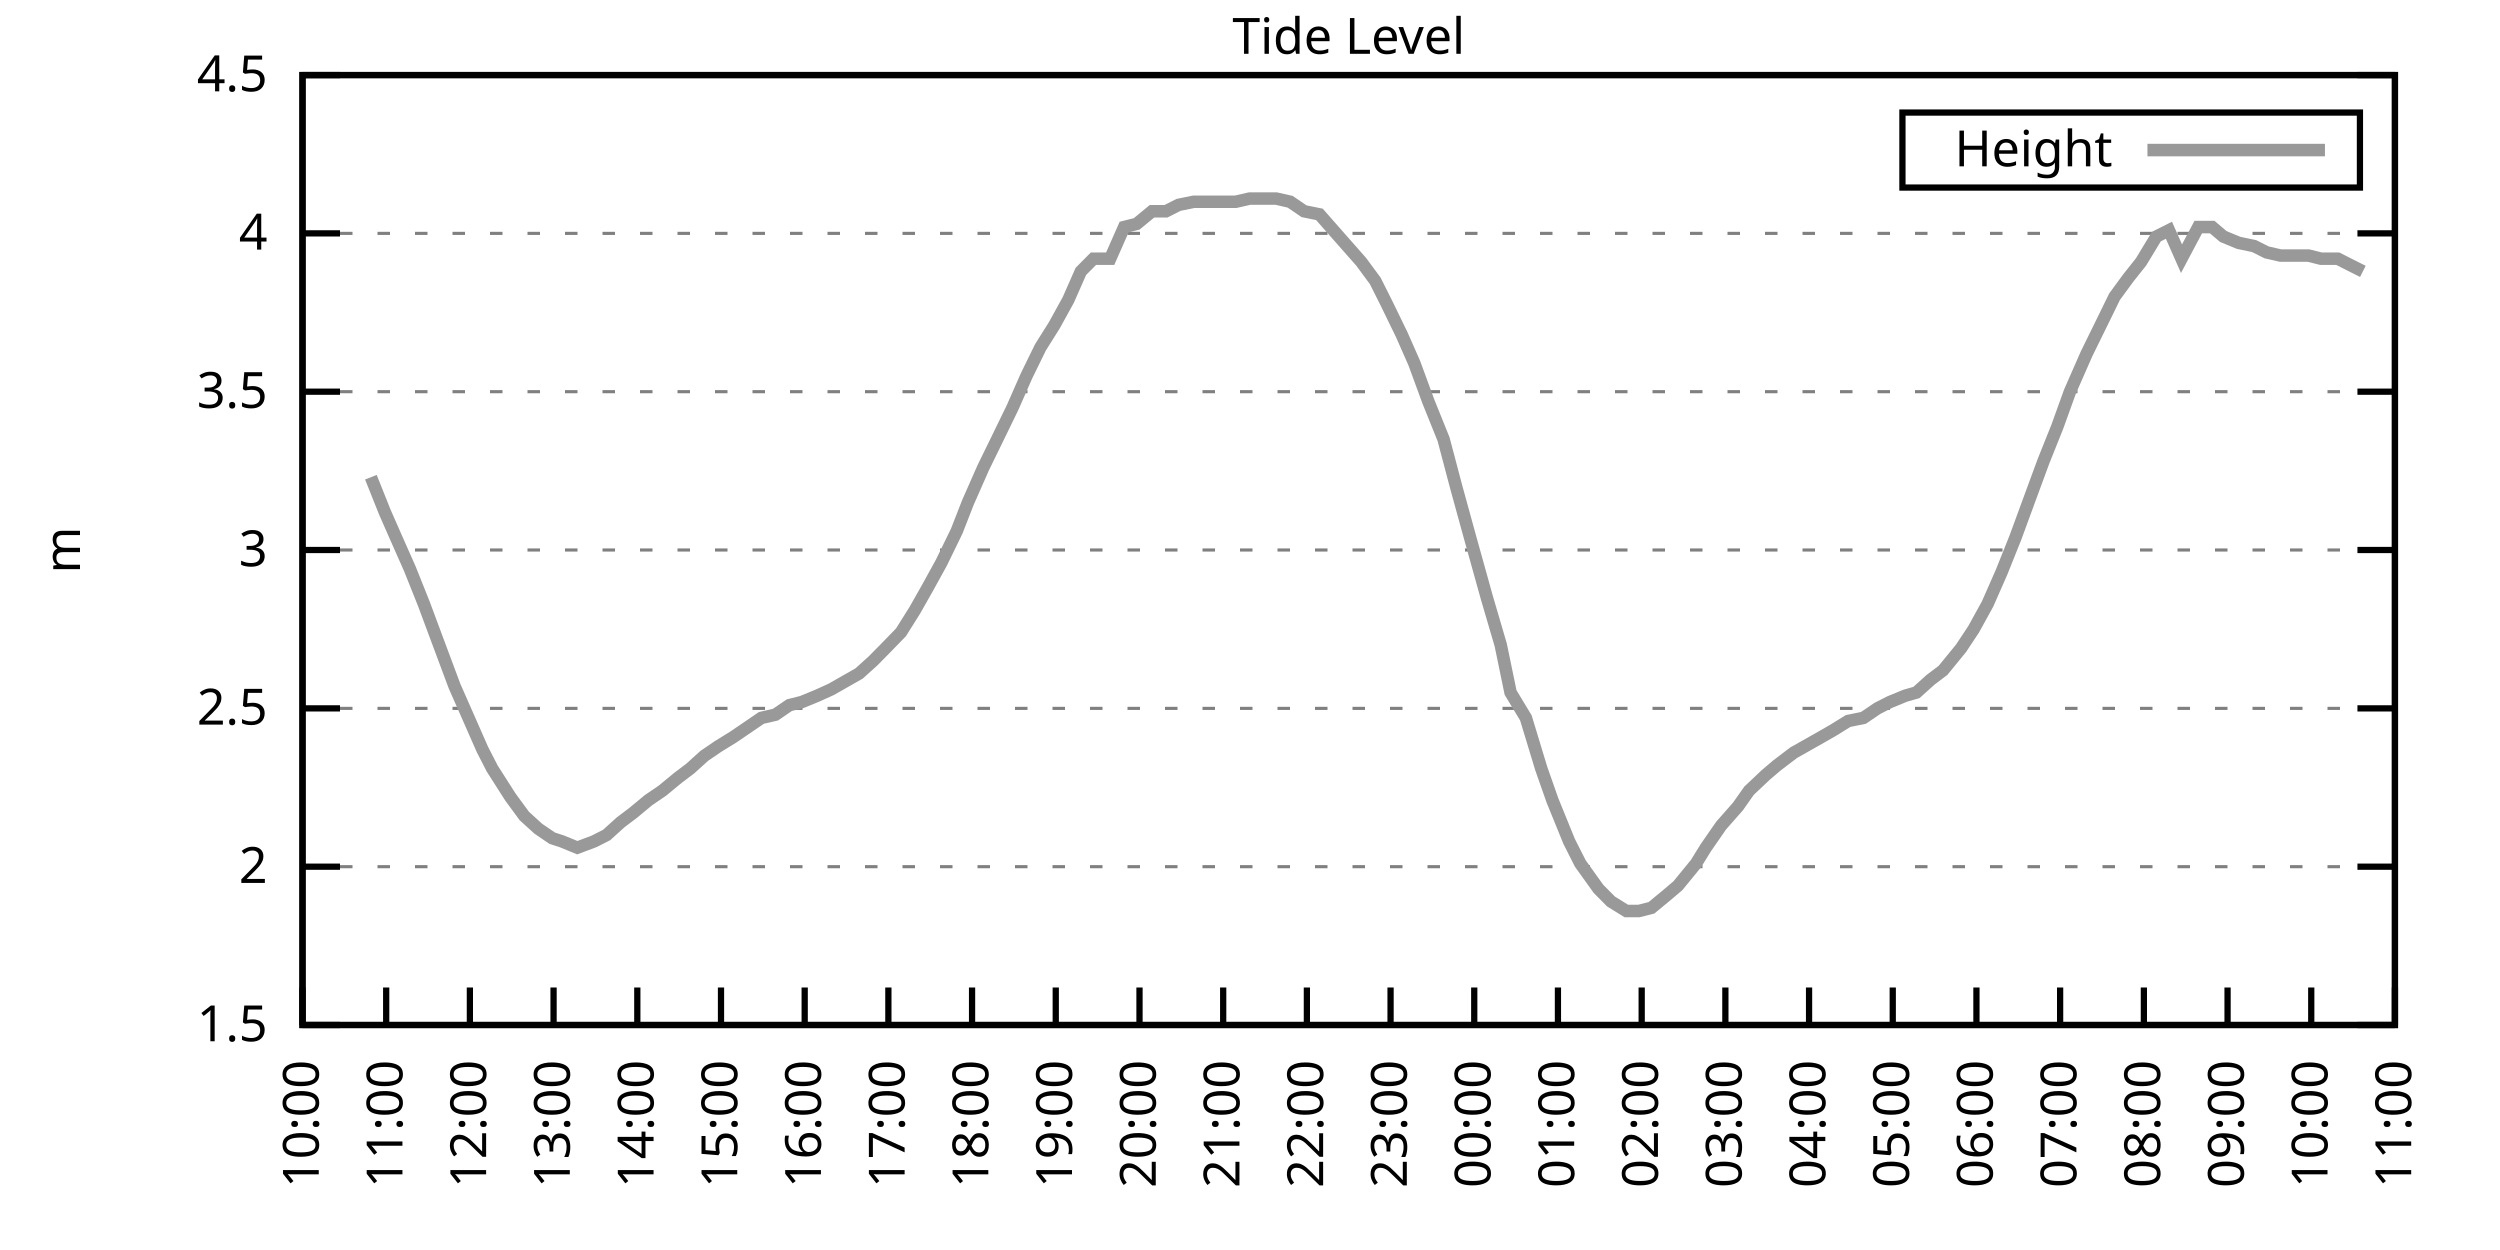
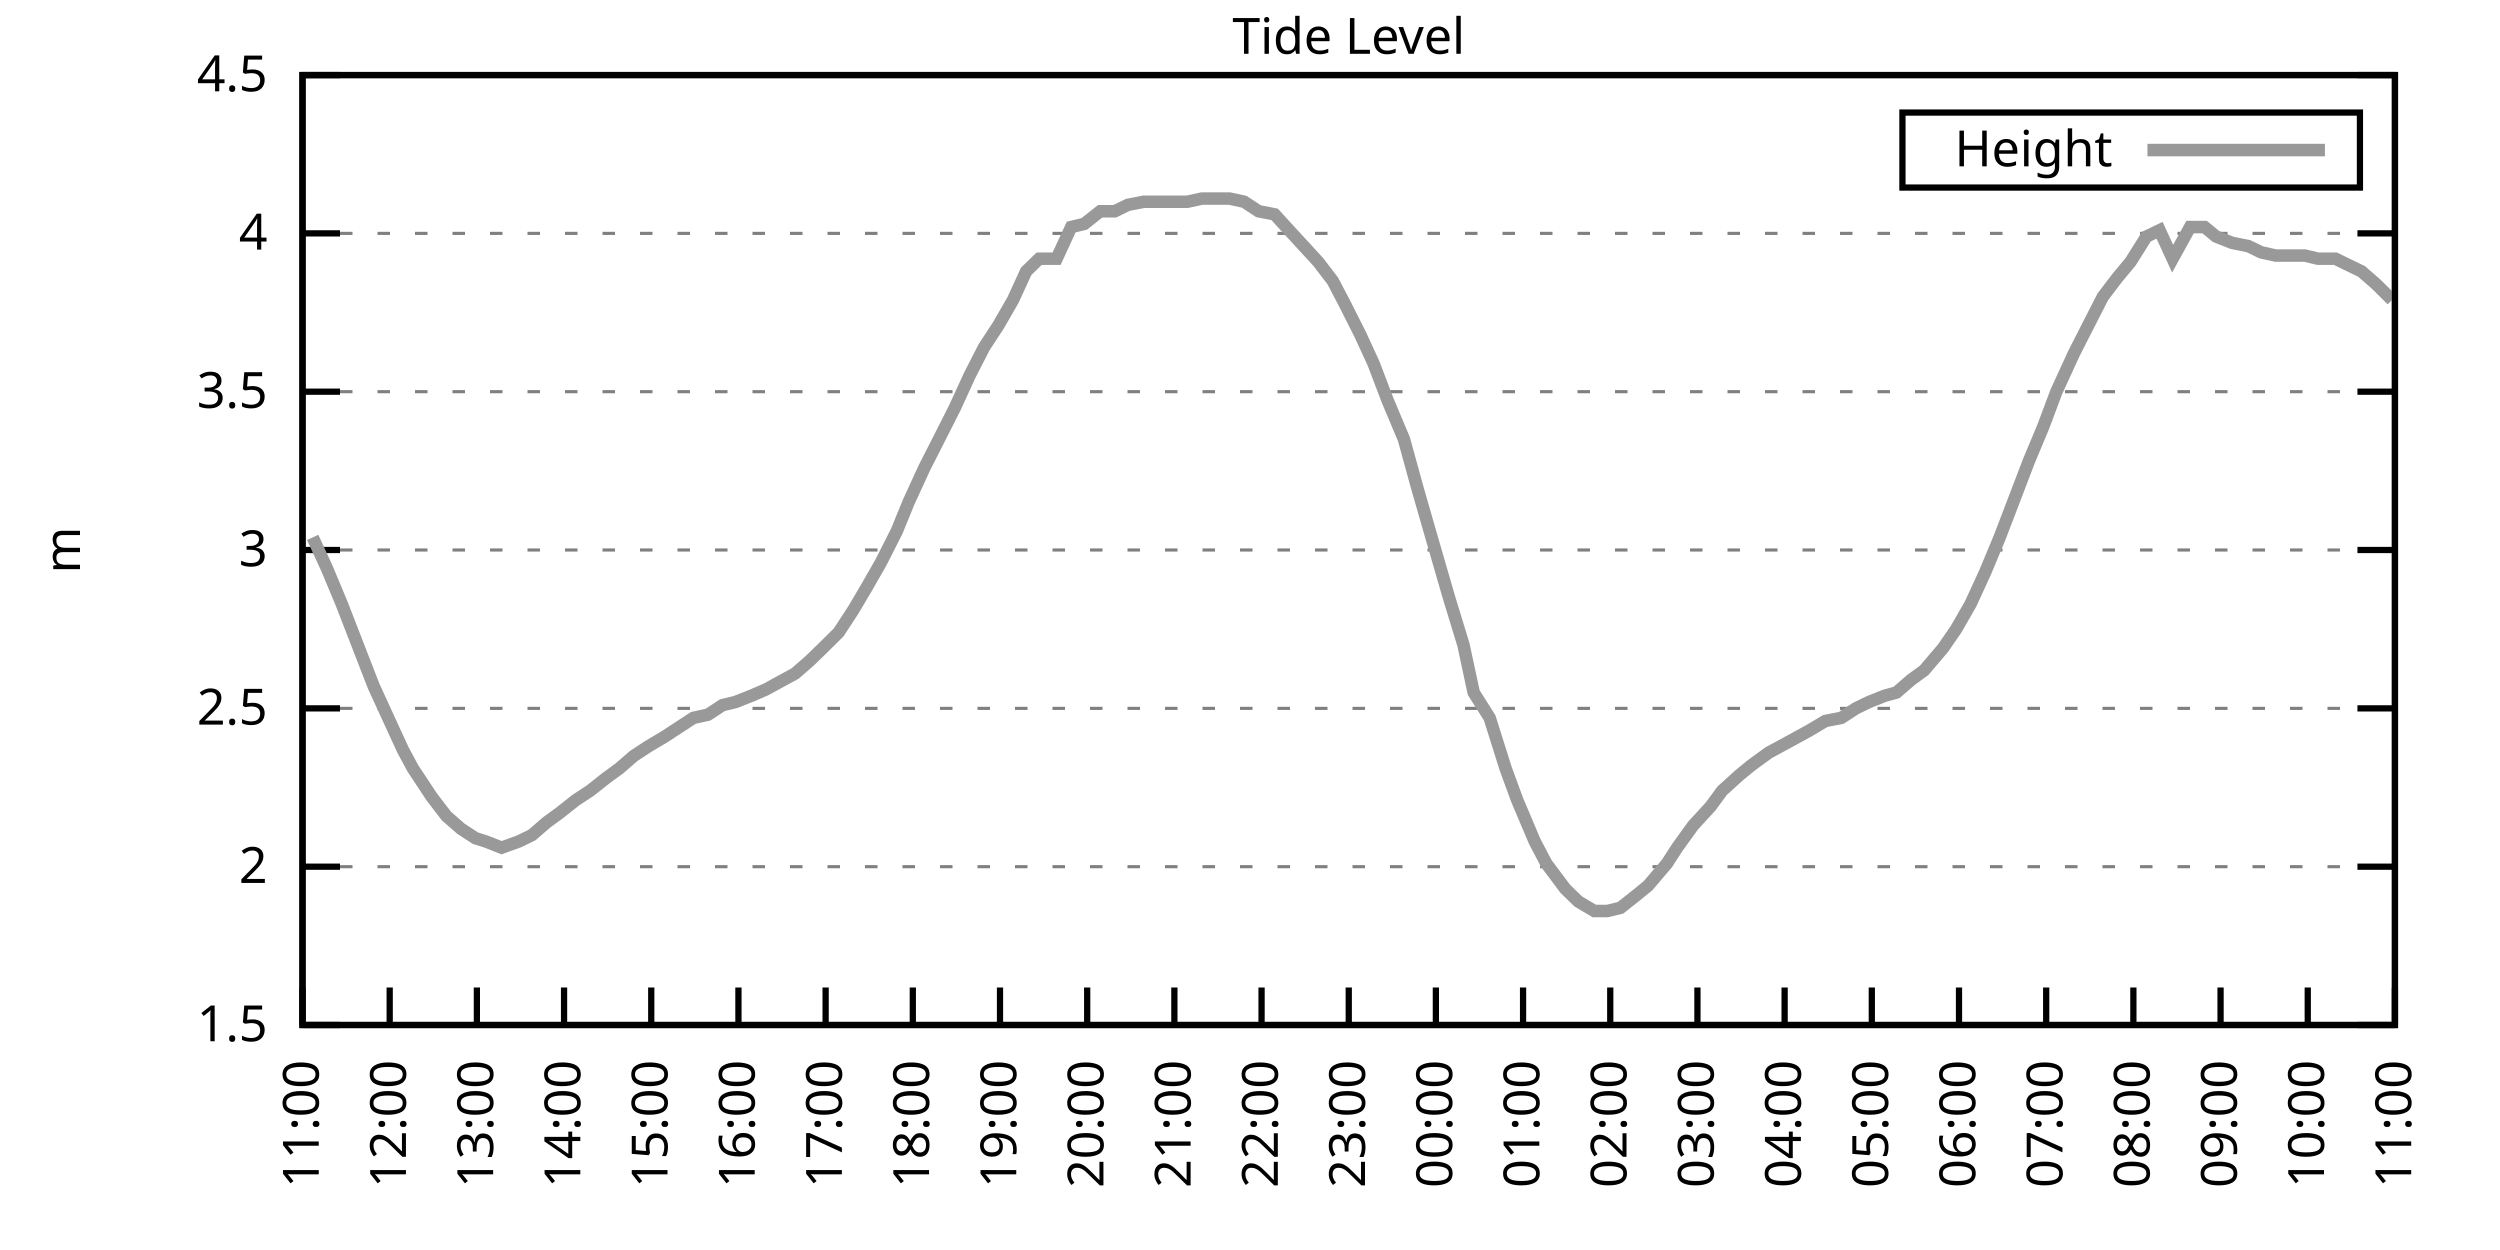
<svg xmlns="http://www.w3.org/2000/svg" xmlns:xlink="http://www.w3.org/1999/xlink" width="400" height="200" viewBox="0 0 400 200">
  <g id="gnuplot_canvas">
    <rect x="0" y="0" width="400" height="200" fill="none" />
    <defs>
      <circle id="gpDot" r="0.5" stroke-width="0.5" stroke="currentColor" />
      <path id="gpPt0" stroke-width="0.333" stroke="currentColor" d="M-1,0 h2 M0,-1 v2" />
      <path id="gpPt1" stroke-width="0.333" stroke="currentColor" d="M-1,-1 L1,1 M1,-1 L-1,1" />
      <path id="gpPt2" stroke-width="0.333" stroke="currentColor" d="M-1,0 L1,0 M0,-1 L0,1 M-1,-1 L1,1 M-1,1 L1,-1" />
      <rect id="gpPt3" stroke-width="0.333" stroke="currentColor" x="-1" y="-1" width="2" height="2" />
      <rect id="gpPt4" stroke-width="0.333" stroke="currentColor" fill="currentColor" x="-1" y="-1" width="2" height="2" />
      <circle id="gpPt5" stroke-width="0.333" stroke="currentColor" cx="0" cy="0" r="1" />
      <use xlink:href="#gpPt5" id="gpPt6" fill="currentColor" stroke="none" />
      <path id="gpPt7" stroke-width="0.333" stroke="currentColor" d="M0,-1.33 L-1.33,0.67 L1.33,0.67 z" />
      <use xlink:href="#gpPt7" id="gpPt8" fill="currentColor" stroke="none" />
      <use xlink:href="#gpPt7" id="gpPt9" stroke="currentColor" transform="rotate(180)" />
      <use xlink:href="#gpPt9" id="gpPt10" fill="currentColor" stroke="none" />
      <use xlink:href="#gpPt3" id="gpPt11" stroke="currentColor" transform="rotate(45)" />
      <use xlink:href="#gpPt11" id="gpPt12" fill="currentColor" stroke="none" />
      <path id="gpPt13" stroke-width="0.333" stroke="currentColor" d="M0,1.330 L1.265,0.411 L0.782,-1.067 L-0.782,-1.076 L-1.265,0.411 z" />
      <use xlink:href="#gpPt13" id="gpPt14" fill="currentColor" stroke="none" />
      <filter id="textbox" filterUnits="objectBoundingBox" x="0" y="0" height="1" width="1">
        <feFlood flood-color="white" flood-opacity="1" result="bgnd" />
        <feComposite in="SourceGraphic" in2="bgnd" operator="atop" />
      </filter>
      <filter id="greybox" filterUnits="objectBoundingBox" x="0" y="0" height="1" width="1">
        <feFlood flood-color="lightgrey" flood-opacity="1" result="grey" />
        <feComposite in="SourceGraphic" in2="grey" operator="atop" />
      </filter>
    </defs>
    <g fill="none" color="white" stroke="currentColor" stroke-width="1.00" stroke-linecap="butt" stroke-linejoin="miter">
</g>
    <g fill="none" color="black" stroke="currentColor" stroke-width="1.00" stroke-linecap="butt" stroke-linejoin="miter">
      <g stroke="none" shape-rendering="crispEdges">
        <polygon fill="rgb(255, 255, 255)" points="48.40,164.00 383.18,164.00 383.18,12.02 48.40,12.02 " />
      </g>
    </g>
    <g fill="none" color="black" stroke="currentColor" stroke-width="1.00" stroke-linecap="butt" stroke-linejoin="miter">
</g>
    <g fill="none" color="black" stroke="black" stroke-width="0.50" stroke-linecap="butt" stroke-linejoin="miter">
</g>
    <g fill="none" color="gray" stroke="currentColor" stroke-width="0.50" stroke-linecap="butt" stroke-linejoin="miter">
      <path stroke="gray" stroke-dasharray="2,4" class="gridline" d="M48.40,164.00 L383.19,164.00  " />
    </g>
    <g fill="none" color="gray" stroke="gray" stroke-width="1.00" stroke-linecap="butt" stroke-linejoin="miter">
</g>
    <g fill="none" color="black" stroke="currentColor" stroke-width="1.00" stroke-linecap="butt" stroke-linejoin="miter">
      <path stroke="black" d="M48.40,164.00 L54.40,164.00 M383.19,164.00 L377.19,164.00  " />
      <g transform="translate(42.80,166.60)" stroke="none" fill="black" font-family="Sans" font-size="8.00" text-anchor="end">
        <text>
          <tspan font-family="Sans"> 1.5</tspan>
        </text>
      </g>
    </g>
    <g fill="none" color="black" stroke="currentColor" stroke-width="1.00" stroke-linecap="butt" stroke-linejoin="miter">
</g>
    <g fill="none" color="black" stroke="black" stroke-width="0.50" stroke-linecap="butt" stroke-linejoin="miter">
</g>
    <g fill="none" color="gray" stroke="currentColor" stroke-width="0.50" stroke-linecap="butt" stroke-linejoin="miter">
      <path stroke="gray" stroke-dasharray="2,4" class="gridline" d="M48.40,138.67 L383.19,138.67  " />
    </g>
    <g fill="none" color="gray" stroke="gray" stroke-width="1.00" stroke-linecap="butt" stroke-linejoin="miter">
</g>
    <g fill="none" color="black" stroke="currentColor" stroke-width="1.00" stroke-linecap="butt" stroke-linejoin="miter">
      <path stroke="black" d="M48.40,138.67 L54.40,138.67 M383.19,138.67 L377.19,138.67  " />
      <g transform="translate(42.80,141.27)" stroke="none" fill="black" font-family="Sans" font-size="8.00" text-anchor="end">
        <text>
          <tspan font-family="Sans"> 2</tspan>
        </text>
      </g>
    </g>
    <g fill="none" color="black" stroke="currentColor" stroke-width="1.00" stroke-linecap="butt" stroke-linejoin="miter">
</g>
    <g fill="none" color="black" stroke="black" stroke-width="0.50" stroke-linecap="butt" stroke-linejoin="miter">
</g>
    <g fill="none" color="gray" stroke="currentColor" stroke-width="0.50" stroke-linecap="butt" stroke-linejoin="miter">
      <path stroke="gray" stroke-dasharray="2,4" class="gridline" d="M48.40,113.34 L383.19,113.34  " />
    </g>
    <g fill="none" color="gray" stroke="gray" stroke-width="1.00" stroke-linecap="butt" stroke-linejoin="miter">
</g>
    <g fill="none" color="black" stroke="currentColor" stroke-width="1.00" stroke-linecap="butt" stroke-linejoin="miter">
      <path stroke="black" d="M48.40,113.34 L54.40,113.34 M383.19,113.34 L377.19,113.34  " />
      <g transform="translate(42.80,115.94)" stroke="none" fill="black" font-family="Sans" font-size="8.00" text-anchor="end">
        <text>
          <tspan font-family="Sans"> 2.5</tspan>
        </text>
      </g>
    </g>
    <g fill="none" color="black" stroke="currentColor" stroke-width="1.00" stroke-linecap="butt" stroke-linejoin="miter">
</g>
    <g fill="none" color="black" stroke="black" stroke-width="0.50" stroke-linecap="butt" stroke-linejoin="miter">
</g>
    <g fill="none" color="gray" stroke="currentColor" stroke-width="0.50" stroke-linecap="butt" stroke-linejoin="miter">
      <path stroke="gray" stroke-dasharray="2,4" class="gridline" d="M48.40,88.00 L383.19,88.00  " />
    </g>
    <g fill="none" color="gray" stroke="gray" stroke-width="1.00" stroke-linecap="butt" stroke-linejoin="miter">
</g>
    <g fill="none" color="black" stroke="currentColor" stroke-width="1.00" stroke-linecap="butt" stroke-linejoin="miter">
      <path stroke="black" d="M48.40,88.00 L54.40,88.00 M383.19,88.00 L377.19,88.00  " />
      <g transform="translate(42.80,90.60)" stroke="none" fill="black" font-family="Sans" font-size="8.00" text-anchor="end">
        <text>
          <tspan font-family="Sans"> 3</tspan>
        </text>
      </g>
    </g>
    <g fill="none" color="black" stroke="currentColor" stroke-width="1.00" stroke-linecap="butt" stroke-linejoin="miter">
</g>
    <g fill="none" color="black" stroke="black" stroke-width="0.50" stroke-linecap="butt" stroke-linejoin="miter">
</g>
    <g fill="none" color="gray" stroke="currentColor" stroke-width="0.50" stroke-linecap="butt" stroke-linejoin="miter">
      <path stroke="gray" stroke-dasharray="2,4" class="gridline" d="M48.40,62.67 L383.19,62.67  " />
    </g>
    <g fill="none" color="gray" stroke="gray" stroke-width="1.00" stroke-linecap="butt" stroke-linejoin="miter">
</g>
    <g fill="none" color="black" stroke="currentColor" stroke-width="1.00" stroke-linecap="butt" stroke-linejoin="miter">
      <path stroke="black" d="M48.40,62.67 L54.40,62.67 M383.19,62.67 L377.19,62.67  " />
      <g transform="translate(42.80,65.27)" stroke="none" fill="black" font-family="Sans" font-size="8.00" text-anchor="end">
        <text>
          <tspan font-family="Sans"> 3.5</tspan>
        </text>
      </g>
    </g>
    <g fill="none" color="black" stroke="currentColor" stroke-width="1.00" stroke-linecap="butt" stroke-linejoin="miter">
</g>
    <g fill="none" color="black" stroke="black" stroke-width="0.50" stroke-linecap="butt" stroke-linejoin="miter">
</g>
    <g fill="none" color="gray" stroke="currentColor" stroke-width="0.50" stroke-linecap="butt" stroke-linejoin="miter">
      <path stroke="gray" stroke-dasharray="2,4" class="gridline" d="M48.40,37.34 L383.19,37.34  " />
    </g>
    <g fill="none" color="gray" stroke="gray" stroke-width="1.00" stroke-linecap="butt" stroke-linejoin="miter">
</g>
    <g fill="none" color="black" stroke="currentColor" stroke-width="1.00" stroke-linecap="butt" stroke-linejoin="miter">
      <path stroke="black" d="M48.40,37.34 L54.40,37.34 M383.19,37.34 L377.19,37.34  " />
      <g transform="translate(42.80,39.94)" stroke="none" fill="black" font-family="Sans" font-size="8.00" text-anchor="end">
        <text>
          <tspan font-family="Sans"> 4</tspan>
        </text>
      </g>
    </g>
    <g fill="none" color="black" stroke="currentColor" stroke-width="1.00" stroke-linecap="butt" stroke-linejoin="miter">
</g>
    <g fill="none" color="black" stroke="black" stroke-width="0.50" stroke-linecap="butt" stroke-linejoin="miter">
</g>
    <g fill="none" color="gray" stroke="currentColor" stroke-width="0.50" stroke-linecap="butt" stroke-linejoin="miter">
      <path stroke="gray" stroke-dasharray="2,4" class="gridline" d="M48.40,12.01 L383.19,12.01  " />
    </g>
    <g fill="none" color="gray" stroke="gray" stroke-width="1.00" stroke-linecap="butt" stroke-linejoin="miter">
</g>
    <g fill="none" color="black" stroke="currentColor" stroke-width="1.00" stroke-linecap="butt" stroke-linejoin="miter">
      <path stroke="black" d="M48.40,12.01 L54.40,12.01 M383.19,12.01 L377.19,12.01  " />
      <g transform="translate(42.80,14.61)" stroke="none" fill="black" font-family="Sans" font-size="8.00" text-anchor="end">
        <text>
          <tspan font-family="Sans"> 4.5</tspan>
        </text>
      </g>
    </g>
    <g fill="none" color="black" stroke="currentColor" stroke-width="1.00" stroke-linecap="butt" stroke-linejoin="miter">
      <path stroke="black" d="M48.40,164.00 L48.40,158.00  " />
      <g transform="translate(51.00,169.60) rotate(270.00)" stroke="none" fill="black" font-family="Sans" font-size="8.00" text-anchor="end">
        <text>
-           <tspan font-family="Sans">10:00</tspan>
-         </text>
-       </g>
-     </g>
-     <g fill="none" color="black" stroke="currentColor" stroke-width="1.00" stroke-linecap="butt" stroke-linejoin="miter">
-       <path stroke="black" d="M61.79,164.00 L61.79,158.00  " />
-       <g transform="translate(64.39,169.60) rotate(270.00)" stroke="none" fill="black" font-family="Sans" font-size="8.00" text-anchor="end">
-         <text>
          <tspan font-family="Sans">11:00</tspan>
        </text>
      </g>
    </g>
    <g fill="none" color="black" stroke="currentColor" stroke-width="1.00" stroke-linecap="butt" stroke-linejoin="miter">
-       <path stroke="black" d="M75.18,164.00 L75.18,158.00  " />
-       <g transform="translate(77.78,169.60) rotate(270.00)" stroke="none" fill="black" font-family="Sans" font-size="8.00" text-anchor="end">
+       <path stroke="black" d="M62.35,164.00 L62.35,158.00  " />
+       <g transform="translate(64.95,169.60) rotate(270.00)" stroke="none" fill="black" font-family="Sans" font-size="8.00" text-anchor="end">
        <text>
          <tspan font-family="Sans">12:00</tspan>
        </text>
      </g>
    </g>
    <g fill="none" color="black" stroke="currentColor" stroke-width="1.00" stroke-linecap="butt" stroke-linejoin="miter">
-       <path stroke="black" d="M88.57,164.00 L88.57,158.00  " />
-       <g transform="translate(91.17,169.60) rotate(270.00)" stroke="none" fill="black" font-family="Sans" font-size="8.00" text-anchor="end">
+       <path stroke="black" d="M76.30,164.00 L76.30,158.00  " />
+       <g transform="translate(78.90,169.60) rotate(270.00)" stroke="none" fill="black" font-family="Sans" font-size="8.00" text-anchor="end">
        <text>
          <tspan font-family="Sans">13:00</tspan>
        </text>
      </g>
    </g>
    <g fill="none" color="black" stroke="currentColor" stroke-width="1.00" stroke-linecap="butt" stroke-linejoin="miter">
-       <path stroke="black" d="M101.97,164.00 L101.97,158.00  " />
-       <g transform="translate(104.57,169.60) rotate(270.00)" stroke="none" fill="black" font-family="Sans" font-size="8.00" text-anchor="end">
+       <path stroke="black" d="M90.25,164.00 L90.25,158.00  " />
+       <g transform="translate(92.85,169.60) rotate(270.00)" stroke="none" fill="black" font-family="Sans" font-size="8.00" text-anchor="end">
        <text>
          <tspan font-family="Sans">14:00</tspan>
        </text>
      </g>
    </g>
    <g fill="none" color="black" stroke="currentColor" stroke-width="1.00" stroke-linecap="butt" stroke-linejoin="miter">
-       <path stroke="black" d="M115.36,164.00 L115.36,158.00  " />
-       <g transform="translate(117.96,169.60) rotate(270.00)" stroke="none" fill="black" font-family="Sans" font-size="8.00" text-anchor="end">
+       <path stroke="black" d="M104.20,164.00 L104.20,158.00  " />
+       <g transform="translate(106.80,169.60) rotate(270.00)" stroke="none" fill="black" font-family="Sans" font-size="8.00" text-anchor="end">
        <text>
          <tspan font-family="Sans">15:00</tspan>
        </text>
      </g>
    </g>
    <g fill="none" color="black" stroke="currentColor" stroke-width="1.00" stroke-linecap="butt" stroke-linejoin="miter">
-       <path stroke="black" d="M128.75,164.00 L128.75,158.00  " />
-       <g transform="translate(131.35,169.60) rotate(270.00)" stroke="none" fill="black" font-family="Sans" font-size="8.00" text-anchor="end">
+       <path stroke="black" d="M118.15,164.00 L118.15,158.00  " />
+       <g transform="translate(120.75,169.60) rotate(270.00)" stroke="none" fill="black" font-family="Sans" font-size="8.00" text-anchor="end">
        <text>
          <tspan font-family="Sans">16:00</tspan>
        </text>
      </g>
    </g>
    <g fill="none" color="black" stroke="currentColor" stroke-width="1.00" stroke-linecap="butt" stroke-linejoin="miter">
-       <path stroke="black" d="M142.14,164.00 L142.14,158.00  " />
-       <g transform="translate(144.74,169.60) rotate(270.00)" stroke="none" fill="black" font-family="Sans" font-size="8.00" text-anchor="end">
+       <path stroke="black" d="M132.10,164.00 L132.10,158.00  " />
+       <g transform="translate(134.70,169.60) rotate(270.00)" stroke="none" fill="black" font-family="Sans" font-size="8.00" text-anchor="end">
        <text>
          <tspan font-family="Sans">17:00</tspan>
        </text>
      </g>
    </g>
    <g fill="none" color="black" stroke="currentColor" stroke-width="1.00" stroke-linecap="butt" stroke-linejoin="miter">
-       <path stroke="black" d="M155.53,164.00 L155.53,158.00  " />
-       <g transform="translate(158.13,169.60) rotate(270.00)" stroke="none" fill="black" font-family="Sans" font-size="8.00" text-anchor="end">
+       <path stroke="black" d="M146.05,164.00 L146.05,158.00  " />
+       <g transform="translate(148.65,169.60) rotate(270.00)" stroke="none" fill="black" font-family="Sans" font-size="8.00" text-anchor="end">
        <text>
          <tspan font-family="Sans">18:00</tspan>
        </text>
      </g>
    </g>
    <g fill="none" color="black" stroke="currentColor" stroke-width="1.00" stroke-linecap="butt" stroke-linejoin="miter">
-       <path stroke="black" d="M168.92,164.00 L168.92,158.00  " />
-       <g transform="translate(171.52,169.60) rotate(270.00)" stroke="none" fill="black" font-family="Sans" font-size="8.00" text-anchor="end">
+       <path stroke="black" d="M160.00,164.00 L160.00,158.00  " />
+       <g transform="translate(162.60,169.60) rotate(270.00)" stroke="none" fill="black" font-family="Sans" font-size="8.00" text-anchor="end">
        <text>
          <tspan font-family="Sans">19:00</tspan>
        </text>
      </g>
    </g>
    <g fill="none" color="black" stroke="currentColor" stroke-width="1.00" stroke-linecap="butt" stroke-linejoin="miter">
-       <path stroke="black" d="M182.32,164.00 L182.32,158.00  " />
-       <g transform="translate(184.92,169.60) rotate(270.00)" stroke="none" fill="black" font-family="Sans" font-size="8.00" text-anchor="end">
+       <path stroke="black" d="M173.95,164.00 L173.95,158.00  " />
+       <g transform="translate(176.55,169.60) rotate(270.00)" stroke="none" fill="black" font-family="Sans" font-size="8.00" text-anchor="end">
        <text>
          <tspan font-family="Sans">20:00</tspan>
        </text>
      </g>
    </g>
    <g fill="none" color="black" stroke="currentColor" stroke-width="1.00" stroke-linecap="butt" stroke-linejoin="miter">
-       <path stroke="black" d="M195.71,164.00 L195.71,158.00  " />
-       <g transform="translate(198.31,169.60) rotate(270.00)" stroke="none" fill="black" font-family="Sans" font-size="8.00" text-anchor="end">
+       <path stroke="black" d="M187.90,164.00 L187.90,158.00  " />
+       <g transform="translate(190.50,169.60) rotate(270.00)" stroke="none" fill="black" font-family="Sans" font-size="8.00" text-anchor="end">
        <text>
          <tspan font-family="Sans">21:00</tspan>
        </text>
      </g>
    </g>
    <g fill="none" color="black" stroke="currentColor" stroke-width="1.00" stroke-linecap="butt" stroke-linejoin="miter">
-       <path stroke="black" d="M209.10,164.00 L209.10,158.00  " />
-       <g transform="translate(211.70,169.60) rotate(270.00)" stroke="none" fill="black" font-family="Sans" font-size="8.00" text-anchor="end">
+       <path stroke="black" d="M201.85,164.00 L201.85,158.00  " />
+       <g transform="translate(204.45,169.60) rotate(270.00)" stroke="none" fill="black" font-family="Sans" font-size="8.00" text-anchor="end">
        <text>
          <tspan font-family="Sans">22:00</tspan>
        </text>
      </g>
    </g>
    <g fill="none" color="black" stroke="currentColor" stroke-width="1.00" stroke-linecap="butt" stroke-linejoin="miter">
-       <path stroke="black" d="M222.49,164.00 L222.49,158.00  " />
-       <g transform="translate(225.09,169.60) rotate(270.00)" stroke="none" fill="black" font-family="Sans" font-size="8.00" text-anchor="end">
+       <path stroke="black" d="M215.80,164.00 L215.80,158.00  " />
+       <g transform="translate(218.40,169.60) rotate(270.00)" stroke="none" fill="black" font-family="Sans" font-size="8.00" text-anchor="end">
        <text>
          <tspan font-family="Sans">23:00</tspan>
        </text>
      </g>
    </g>
    <g fill="none" color="black" stroke="currentColor" stroke-width="1.00" stroke-linecap="butt" stroke-linejoin="miter">
-       <path stroke="black" d="M235.88,164.00 L235.88,158.00  " />
-       <g transform="translate(238.48,169.60) rotate(270.00)" stroke="none" fill="black" font-family="Sans" font-size="8.00" text-anchor="end">
+       <path stroke="black" d="M229.74,164.00 L229.74,158.00  " />
+       <g transform="translate(232.34,169.60) rotate(270.00)" stroke="none" fill="black" font-family="Sans" font-size="8.00" text-anchor="end">
        <text>
          <tspan font-family="Sans">00:00</tspan>
        </text>
      </g>
    </g>
    <g fill="none" color="black" stroke="currentColor" stroke-width="1.00" stroke-linecap="butt" stroke-linejoin="miter">
-       <path stroke="black" d="M249.27,164.00 L249.27,158.00  " />
-       <g transform="translate(251.87,169.60) rotate(270.00)" stroke="none" fill="black" font-family="Sans" font-size="8.00" text-anchor="end">
+       <path stroke="black" d="M243.69,164.00 L243.69,158.00  " />
+       <g transform="translate(246.29,169.60) rotate(270.00)" stroke="none" fill="black" font-family="Sans" font-size="8.00" text-anchor="end">
        <text>
          <tspan font-family="Sans">01:00</tspan>
        </text>
      </g>
    </g>
    <g fill="none" color="black" stroke="currentColor" stroke-width="1.00" stroke-linecap="butt" stroke-linejoin="miter">
-       <path stroke="black" d="M262.67,164.00 L262.67,158.00  " />
-       <g transform="translate(265.27,169.60) rotate(270.00)" stroke="none" fill="black" font-family="Sans" font-size="8.00" text-anchor="end">
+       <path stroke="black" d="M257.64,164.00 L257.64,158.00  " />
+       <g transform="translate(260.24,169.60) rotate(270.00)" stroke="none" fill="black" font-family="Sans" font-size="8.00" text-anchor="end">
        <text>
          <tspan font-family="Sans">02:00</tspan>
        </text>
      </g>
    </g>
    <g fill="none" color="black" stroke="currentColor" stroke-width="1.00" stroke-linecap="butt" stroke-linejoin="miter">
-       <path stroke="black" d="M276.06,164.00 L276.06,158.00  " />
-       <g transform="translate(278.66,169.60) rotate(270.00)" stroke="none" fill="black" font-family="Sans" font-size="8.00" text-anchor="end">
+       <path stroke="black" d="M271.59,164.00 L271.59,158.00  " />
+       <g transform="translate(274.19,169.60) rotate(270.00)" stroke="none" fill="black" font-family="Sans" font-size="8.00" text-anchor="end">
        <text>
          <tspan font-family="Sans">03:00</tspan>
        </text>
      </g>
    </g>
    <g fill="none" color="black" stroke="currentColor" stroke-width="1.00" stroke-linecap="butt" stroke-linejoin="miter">
-       <path stroke="black" d="M289.45,164.00 L289.45,158.00  " />
-       <g transform="translate(292.05,169.60) rotate(270.00)" stroke="none" fill="black" font-family="Sans" font-size="8.00" text-anchor="end">
+       <path stroke="black" d="M285.54,164.00 L285.54,158.00  " />
+       <g transform="translate(288.14,169.60) rotate(270.00)" stroke="none" fill="black" font-family="Sans" font-size="8.00" text-anchor="end">
        <text>
          <tspan font-family="Sans">04:00</tspan>
        </text>
      </g>
    </g>
    <g fill="none" color="black" stroke="currentColor" stroke-width="1.00" stroke-linecap="butt" stroke-linejoin="miter">
-       <path stroke="black" d="M302.84,164.00 L302.84,158.00  " />
-       <g transform="translate(305.44,169.60) rotate(270.00)" stroke="none" fill="black" font-family="Sans" font-size="8.00" text-anchor="end">
+       <path stroke="black" d="M299.49,164.00 L299.49,158.00  " />
+       <g transform="translate(302.09,169.60) rotate(270.00)" stroke="none" fill="black" font-family="Sans" font-size="8.00" text-anchor="end">
        <text>
          <tspan font-family="Sans">05:00</tspan>
        </text>
      </g>
    </g>
    <g fill="none" color="black" stroke="currentColor" stroke-width="1.00" stroke-linecap="butt" stroke-linejoin="miter">
-       <path stroke="black" d="M316.23,164.00 L316.23,158.00  " />
-       <g transform="translate(318.83,169.60) rotate(270.00)" stroke="none" fill="black" font-family="Sans" font-size="8.00" text-anchor="end">
+       <path stroke="black" d="M313.44,164.00 L313.44,158.00  " />
+       <g transform="translate(316.04,169.60) rotate(270.00)" stroke="none" fill="black" font-family="Sans" font-size="8.00" text-anchor="end">
        <text>
          <tspan font-family="Sans">06:00</tspan>
        </text>
      </g>
    </g>
    <g fill="none" color="black" stroke="currentColor" stroke-width="1.00" stroke-linecap="butt" stroke-linejoin="miter">
-       <path stroke="black" d="M329.62,164.00 L329.62,158.00  " />
-       <g transform="translate(332.22,169.60) rotate(270.00)" stroke="none" fill="black" font-family="Sans" font-size="8.00" text-anchor="end">
+       <path stroke="black" d="M327.39,164.00 L327.39,158.00  " />
+       <g transform="translate(329.99,169.60) rotate(270.00)" stroke="none" fill="black" font-family="Sans" font-size="8.00" text-anchor="end">
        <text>
          <tspan font-family="Sans">07:00</tspan>
        </text>
      </g>
    </g>
    <g fill="none" color="black" stroke="currentColor" stroke-width="1.00" stroke-linecap="butt" stroke-linejoin="miter">
-       <path stroke="black" d="M343.02,164.00 L343.02,158.00  " />
-       <g transform="translate(345.62,169.60) rotate(270.00)" stroke="none" fill="black" font-family="Sans" font-size="8.00" text-anchor="end">
+       <path stroke="black" d="M341.34,164.00 L341.34,158.00  " />
+       <g transform="translate(343.94,169.60) rotate(270.00)" stroke="none" fill="black" font-family="Sans" font-size="8.00" text-anchor="end">
        <text>
          <tspan font-family="Sans">08:00</tspan>
        </text>
      </g>
    </g>
    <g fill="none" color="black" stroke="currentColor" stroke-width="1.00" stroke-linecap="butt" stroke-linejoin="miter">
-       <path stroke="black" d="M356.41,164.00 L356.41,158.00  " />
-       <g transform="translate(359.01,169.60) rotate(270.00)" stroke="none" fill="black" font-family="Sans" font-size="8.00" text-anchor="end">
+       <path stroke="black" d="M355.29,164.00 L355.29,158.00  " />
+       <g transform="translate(357.89,169.60) rotate(270.00)" stroke="none" fill="black" font-family="Sans" font-size="8.00" text-anchor="end">
        <text>
          <tspan font-family="Sans">09:00</tspan>
        </text>
      </g>
    </g>
    <g fill="none" color="black" stroke="currentColor" stroke-width="1.00" stroke-linecap="butt" stroke-linejoin="miter">
-       <path stroke="black" d="M369.80,164.00 L369.80,158.00  " />
-       <g transform="translate(372.40,169.60) rotate(270.00)" stroke="none" fill="black" font-family="Sans" font-size="8.00" text-anchor="end">
+       <path stroke="black" d="M369.24,164.00 L369.24,158.00  " />
+       <g transform="translate(371.84,169.60) rotate(270.00)" stroke="none" fill="black" font-family="Sans" font-size="8.00" text-anchor="end">
        <text>
          <tspan font-family="Sans">10:00</tspan>
        </text>
      </g>
    </g>
    <g fill="none" color="black" stroke="currentColor" stroke-width="1.00" stroke-linecap="butt" stroke-linejoin="miter">
      <path stroke="black" d="M383.19,164.00 L383.19,158.00  " />
      <g transform="translate(385.79,169.60) rotate(270.00)" stroke="none" fill="black" font-family="Sans" font-size="8.00" text-anchor="end">
        <text>
          <tspan font-family="Sans">11:00</tspan>
        </text>
      </g>
    </g>
    <g fill="none" color="black" stroke="currentColor" stroke-width="1.00" stroke-linecap="butt" stroke-linejoin="miter">
</g>
    <g fill="none" color="black" stroke="currentColor" stroke-width="1.00" stroke-linecap="butt" stroke-linejoin="miter">
      <path stroke="black" d="M48.40,12.01 L48.40,164.00 L383.19,164.00 L383.19,12.01 L48.40,12.01 Z  " />
    </g>
    <g fill="none" color="black" stroke="currentColor" stroke-width="1.00" stroke-linecap="butt" stroke-linejoin="miter">
</g>
    <g fill="none" color="black" stroke="currentColor" stroke-width="1.00" stroke-linecap="butt" stroke-linejoin="miter">
      <path stroke="black" d="M304.39,30.01 L304.39,18.01 L377.59,18.01 L377.59,30.01 L304.39,30.01 Z  " />
    </g>
    <g id="Tide_level_plot_1">
      <g fill="none" color="white" stroke="black" stroke-width="2.00" stroke-linecap="butt" stroke-linejoin="miter">
</g>
      <g fill="none" color="black" stroke="currentColor" stroke-width="2.00" stroke-linecap="butt" stroke-linejoin="miter">
        <g transform="translate(337.99,26.61)" stroke="none" fill="black" font-family="Sans" font-size="8.00" text-anchor="end">
          <text>
            <tspan font-family="Sans">Height</tspan>
          </text>
        </g>
      </g>
      <g fill="none" color="black" stroke="currentColor" stroke-width="2.00" stroke-linecap="butt" stroke-linejoin="miter">
-         <path stroke="rgb(153, 153, 153)" d="M343.59,24.01 L371.99,24.01 M59.34,76.35 L61.57,81.93 L63.35,85.98 L65.59,91.04 L67.82,96.62 L70.27,103.20   L72.73,109.79 L74.74,114.35 L77.19,119.92 L78.75,122.96 L81.66,127.52 L83.89,130.56 L86.12,132.59 L88.35,134.11   L89.91,134.62 L92.37,135.63 L95.05,134.62 L97.06,133.60 L99.29,131.58 L101.30,130.06 L103.75,128.03 L105.98,126.51   L108.44,124.48 L110.45,122.96 L112.68,120.94 L114.91,119.42 L117.37,117.90 L119.60,116.38 L121.83,114.86 L124.06,114.35   L126.29,112.83 L128.30,112.32 L130.76,111.31 L132.99,110.30 L134.78,109.28 L137.45,107.76 L139.69,105.74 L141.69,103.71   L144.15,101.18 L146.38,97.63 L148.39,94.08 L150.62,90.03 L153.08,84.97 L154.86,80.41 L157.32,74.83 L159.55,70.27   L162.01,65.21 L164.24,60.14 L166.47,55.58 L168.70,52.03 L170.93,47.98 L172.94,43.42 L174.95,41.39 L177.63,41.39   L179.86,36.33 L181.87,35.82 L184.32,33.80 L186.56,33.80 L188.57,32.78 L191.02,32.28 L193.03,32.28 L195.04,32.28   L197.72,32.28 L199.95,31.77 L201.96,31.77 L204.19,31.77 L206.42,32.28 L208.65,33.80 L211.11,34.30 L213.34,36.84   L215.57,39.37 L217.80,41.90 L220.04,44.94 L221.82,48.49 L224.28,53.55 L226.29,58.11 L228.52,64.19 L230.97,70.27   L232.98,77.87 L235.21,85.98 L237.89,95.60 L240.12,103.20 L241.69,110.80 L244.14,114.86 L246.60,122.96 L248.38,128.03   L251.06,134.62 L252.85,138.16 L255.75,142.21 L257.76,144.24 L260.21,145.76 L262.22,145.76 L264.23,145.25 L266.68,143.23   L268.47,141.71 L271.37,138.16 L272.93,135.63 L275.39,132.08 L278.07,129.04 L279.85,126.51 L282.53,123.98 L284.32,122.46   L286.99,120.43 L288.78,119.42 L291.46,117.90 L293.24,116.88 L295.70,115.36 L298.15,114.86 L300.39,113.34 L302.39,112.32   L304.85,111.31 L306.63,110.80 L308.87,108.78 L310.88,107.26 L313.78,103.71 L315.79,100.67 L318.02,96.62 L320.25,91.55   L322.48,85.98 L324.71,79.90 L326.95,73.82 L329.18,68.25 L331.19,62.67 L333.86,56.59 L336.10,52.03 L338.33,47.47   L340.56,44.43 L342.57,41.90 L345.02,37.85 L347.03,36.84 L349.04,41.39 L351.72,36.33 L353.95,36.33 L355.74,37.85   L358.19,38.86 L360.65,39.37 L362.66,40.38 L364.89,40.89 L367.12,40.89 L369.35,40.89 L371.36,41.39 L374.04,41.39   L376.05,42.41 L378.06,43.42  " />
+         <path stroke="rgb(153, 153, 153)" d="M343.59,24.01 L371.99,24.01 M50.03,85.98 L52.35,91.04 L54.68,96.62 L57.23,103.20 L59.79,109.79 L61.88,114.35   L64.44,119.92 L66.07,122.96 L69.09,127.52 L71.42,130.56 L73.74,132.59 L76.07,134.11 L77.69,134.62 L80.25,135.63   L83.04,134.62 L85.13,133.60 L87.46,131.58 L89.55,130.06 L92.11,128.03 L94.43,126.51 L96.99,124.48 L99.08,122.96   L101.41,120.94 L103.73,119.42 L106.29,117.90 L108.62,116.38 L110.94,114.86 L113.27,114.35 L115.59,112.83 L117.68,112.32   L120.24,111.31 L122.57,110.30 L124.43,109.28 L127.22,107.76 L129.54,105.74 L131.63,103.71 L134.19,101.18 L136.51,97.63   L138.61,94.08 L140.93,90.03 L143.49,84.97 L145.35,80.41 L147.91,74.83 L150.23,70.27 L152.79,65.21 L155.11,60.14   L157.44,55.58 L159.76,52.03 L162.09,47.98 L164.18,43.42 L166.27,41.39 L169.06,41.39 L171.39,36.33 L173.48,35.82   L176.04,33.80 L178.36,33.80 L180.46,32.78 L183.01,32.28 L185.11,32.28 L187.20,32.28 L189.99,32.28 L192.31,31.77   L194.41,31.77 L196.73,31.77 L199.06,32.28 L201.38,33.80 L203.94,34.30 L206.26,36.84 L208.59,39.37 L210.91,41.90   L213.24,44.94 L215.10,48.49 L217.65,53.55 L219.75,58.11 L222.07,64.19 L224.63,70.27 L226.72,77.87 L229.05,85.98   L231.84,95.60 L234.16,103.20 L235.79,110.80 L238.35,114.86 L240.90,122.96 L242.76,128.03 L245.55,134.62 L247.41,138.16   L250.44,142.21 L252.53,144.24 L255.09,145.76 L257.18,145.76 L259.27,145.25 L261.83,143.23 L263.69,141.71 L266.71,138.16   L268.34,135.63 L270.90,132.08 L273.69,129.04 L275.55,126.51 L278.34,123.98 L280.20,122.46 L282.99,120.43 L284.85,119.42   L287.64,117.90 L289.50,116.88 L292.05,115.36 L294.61,114.86 L296.94,113.34 L299.03,112.32 L301.58,111.31 L303.44,110.80   L305.77,108.78 L307.86,107.26 L310.88,103.71 L312.98,100.67 L315.30,96.62 L317.63,91.55 L319.95,85.98 L322.28,79.90   L324.60,73.82 L326.93,68.25 L329.02,62.67 L331.81,56.59 L334.13,52.03 L336.46,47.47 L338.78,44.43 L340.88,41.90   L343.43,37.85 L345.53,36.84 L347.62,41.39 L350.41,36.33 L352.73,36.33 L354.59,37.85 L357.15,38.86 L359.71,39.37   L361.80,40.38 L364.13,40.89 L366.45,40.89 L368.78,40.89 L370.87,41.39 L373.66,41.39 L375.75,42.41 L377.84,43.42   L380.17,45.45 L382.73,47.98  " />
      </g>
    </g>
    <g fill="none" color="black" stroke="currentColor" stroke-width="2.00" stroke-linecap="butt" stroke-linejoin="miter">
</g>
    <g fill="none" color="black" stroke="black" stroke-width="1.00" stroke-linecap="butt" stroke-linejoin="miter">
</g>
    <g fill="none" color="black" stroke="currentColor" stroke-width="1.00" stroke-linecap="butt" stroke-linejoin="miter">
      <path stroke="black" d="M48.40,12.01 L48.40,164.00 L383.19,164.00 L383.19,12.01 L48.40,12.01 Z  " />
      <g transform="translate(12.80,88.01) rotate(270.00)" stroke="none" fill="black" font-family="Sans" font-size="8.00" text-anchor="middle">
        <text>
          <tspan font-family="Sans">m</tspan>
        </text>
      </g>
    </g>
    <g fill="none" color="black" stroke="currentColor" stroke-width="1.00" stroke-linecap="butt" stroke-linejoin="miter">
</g>
    <g fill="none" color="black" stroke="currentColor" stroke-width="1.00" stroke-linecap="butt" stroke-linejoin="miter">
      <g transform="translate(215.79,8.61)" stroke="none" fill="black" font-family="Sans" font-size="8.00" text-anchor="middle">
        <text>
          <tspan font-family="Sans">Tide Level</tspan>
        </text>
      </g>
    </g>
    <g fill="none" color="black" stroke="currentColor" stroke-width="1.00" stroke-linecap="butt" stroke-linejoin="miter">
</g>
  </g>
</svg>
